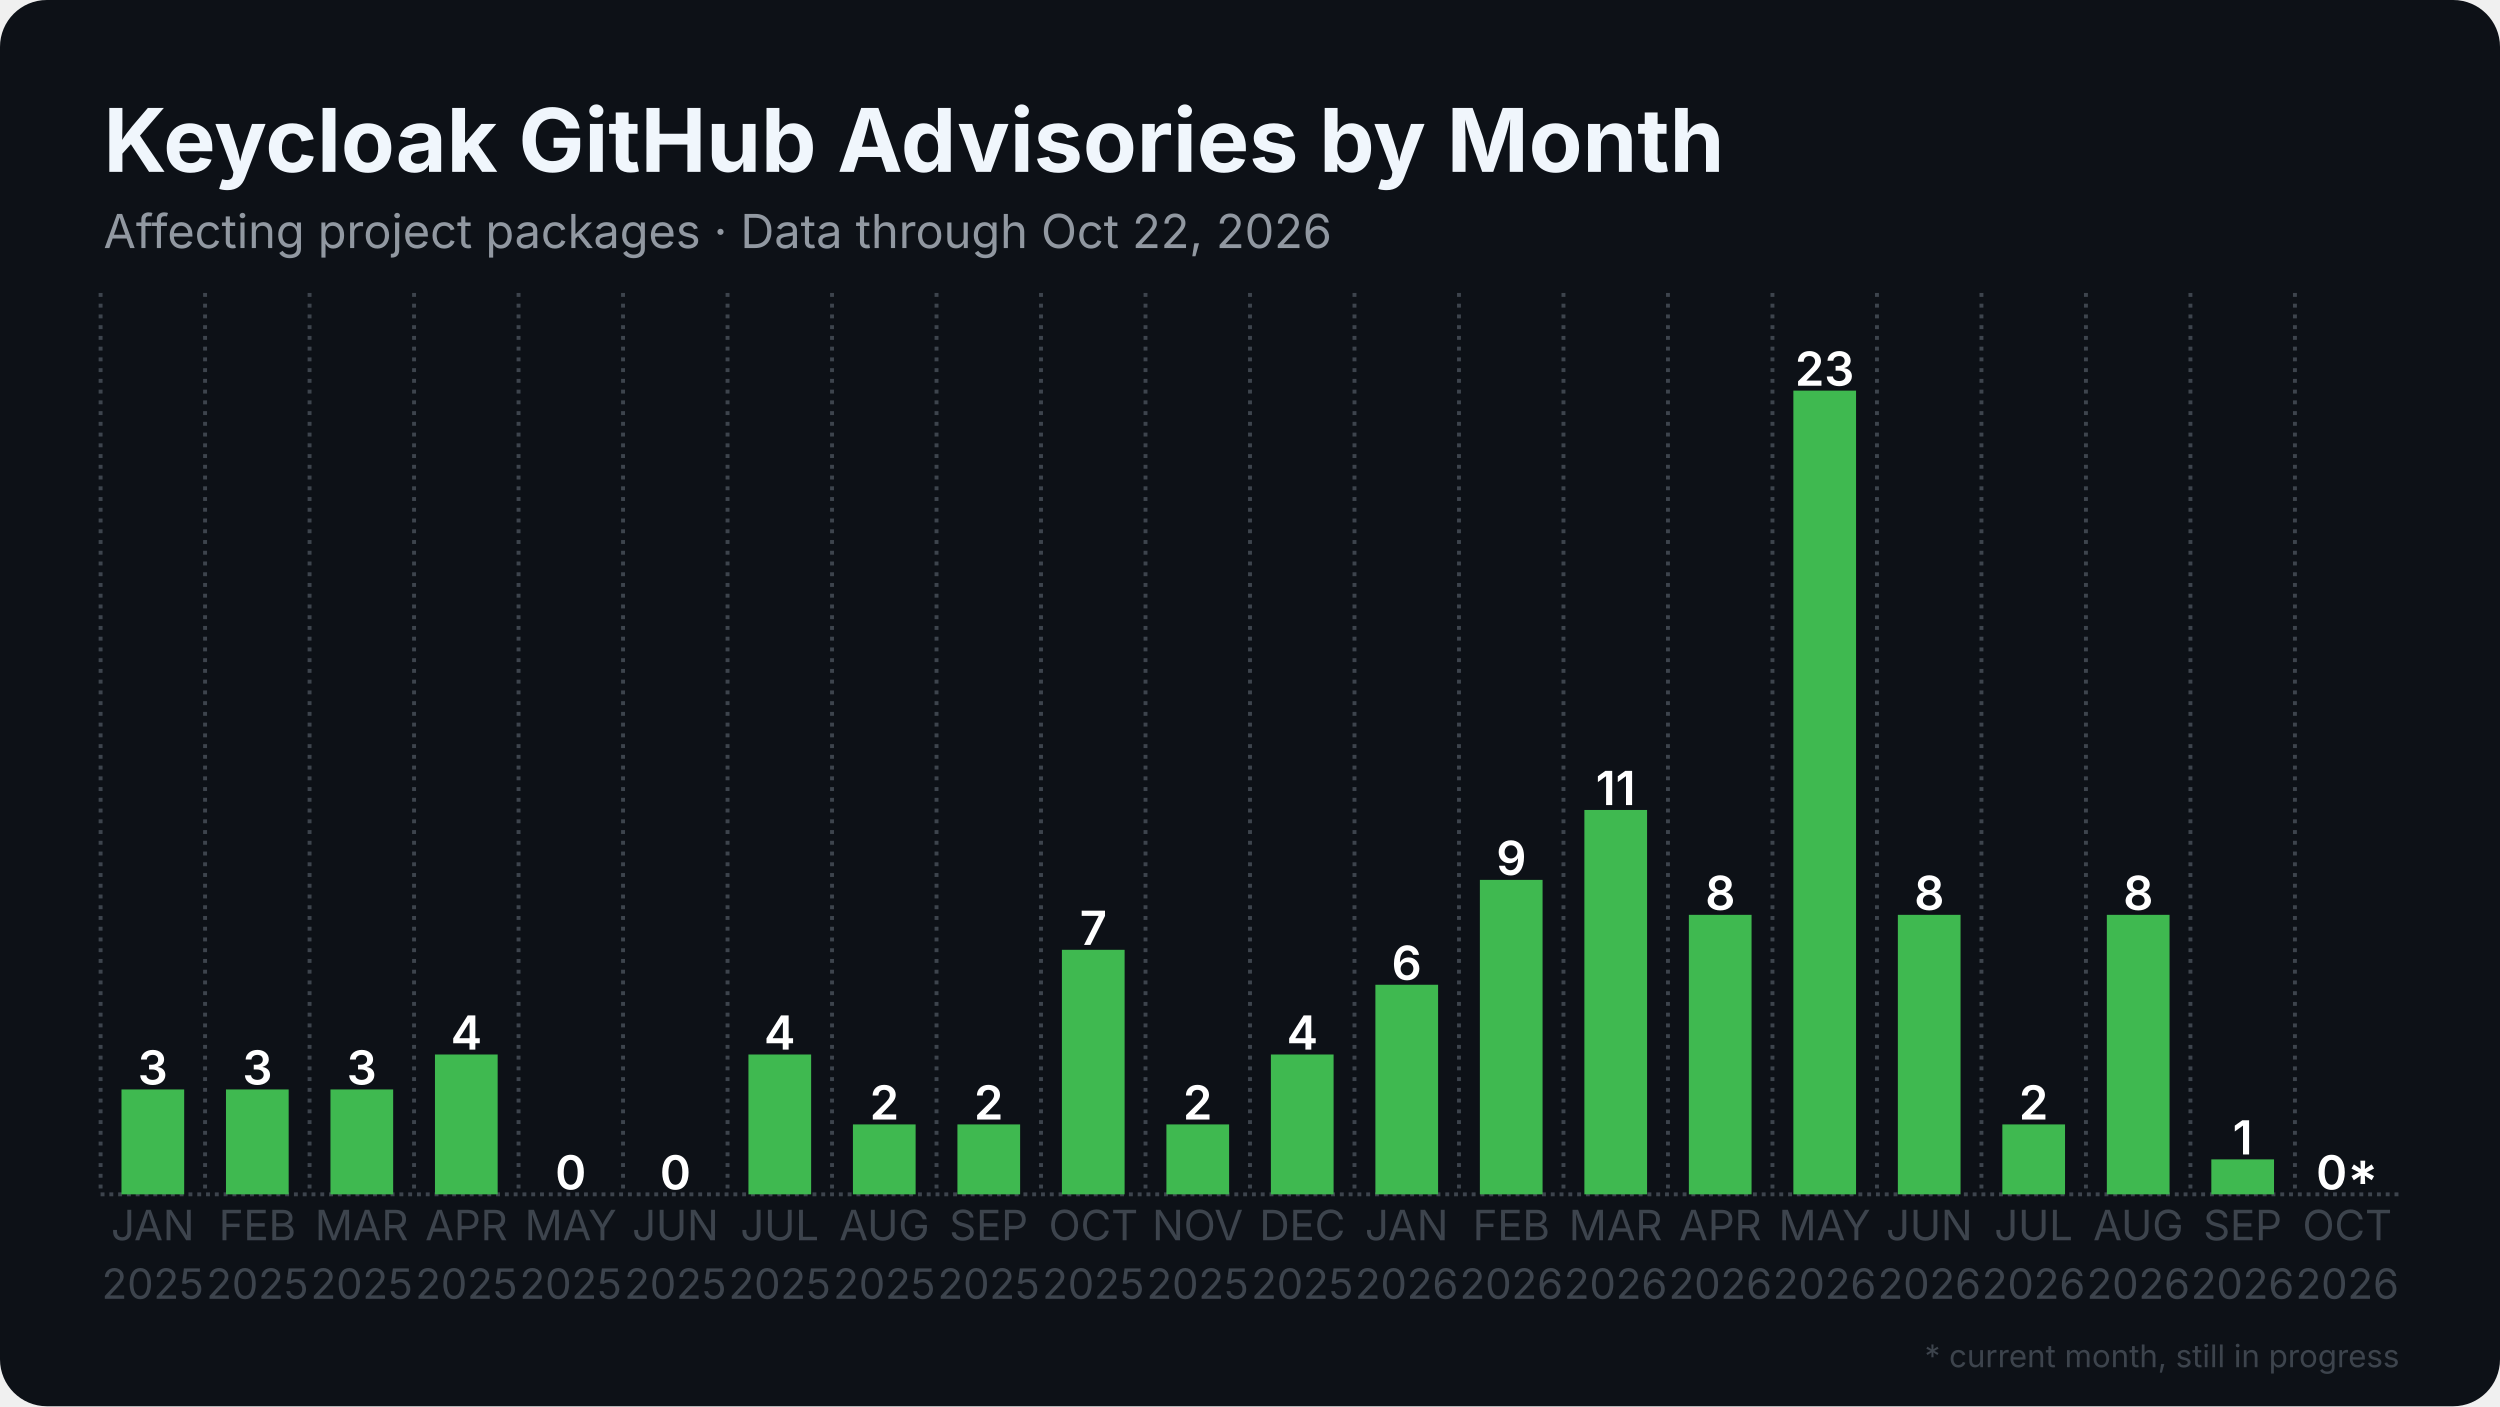
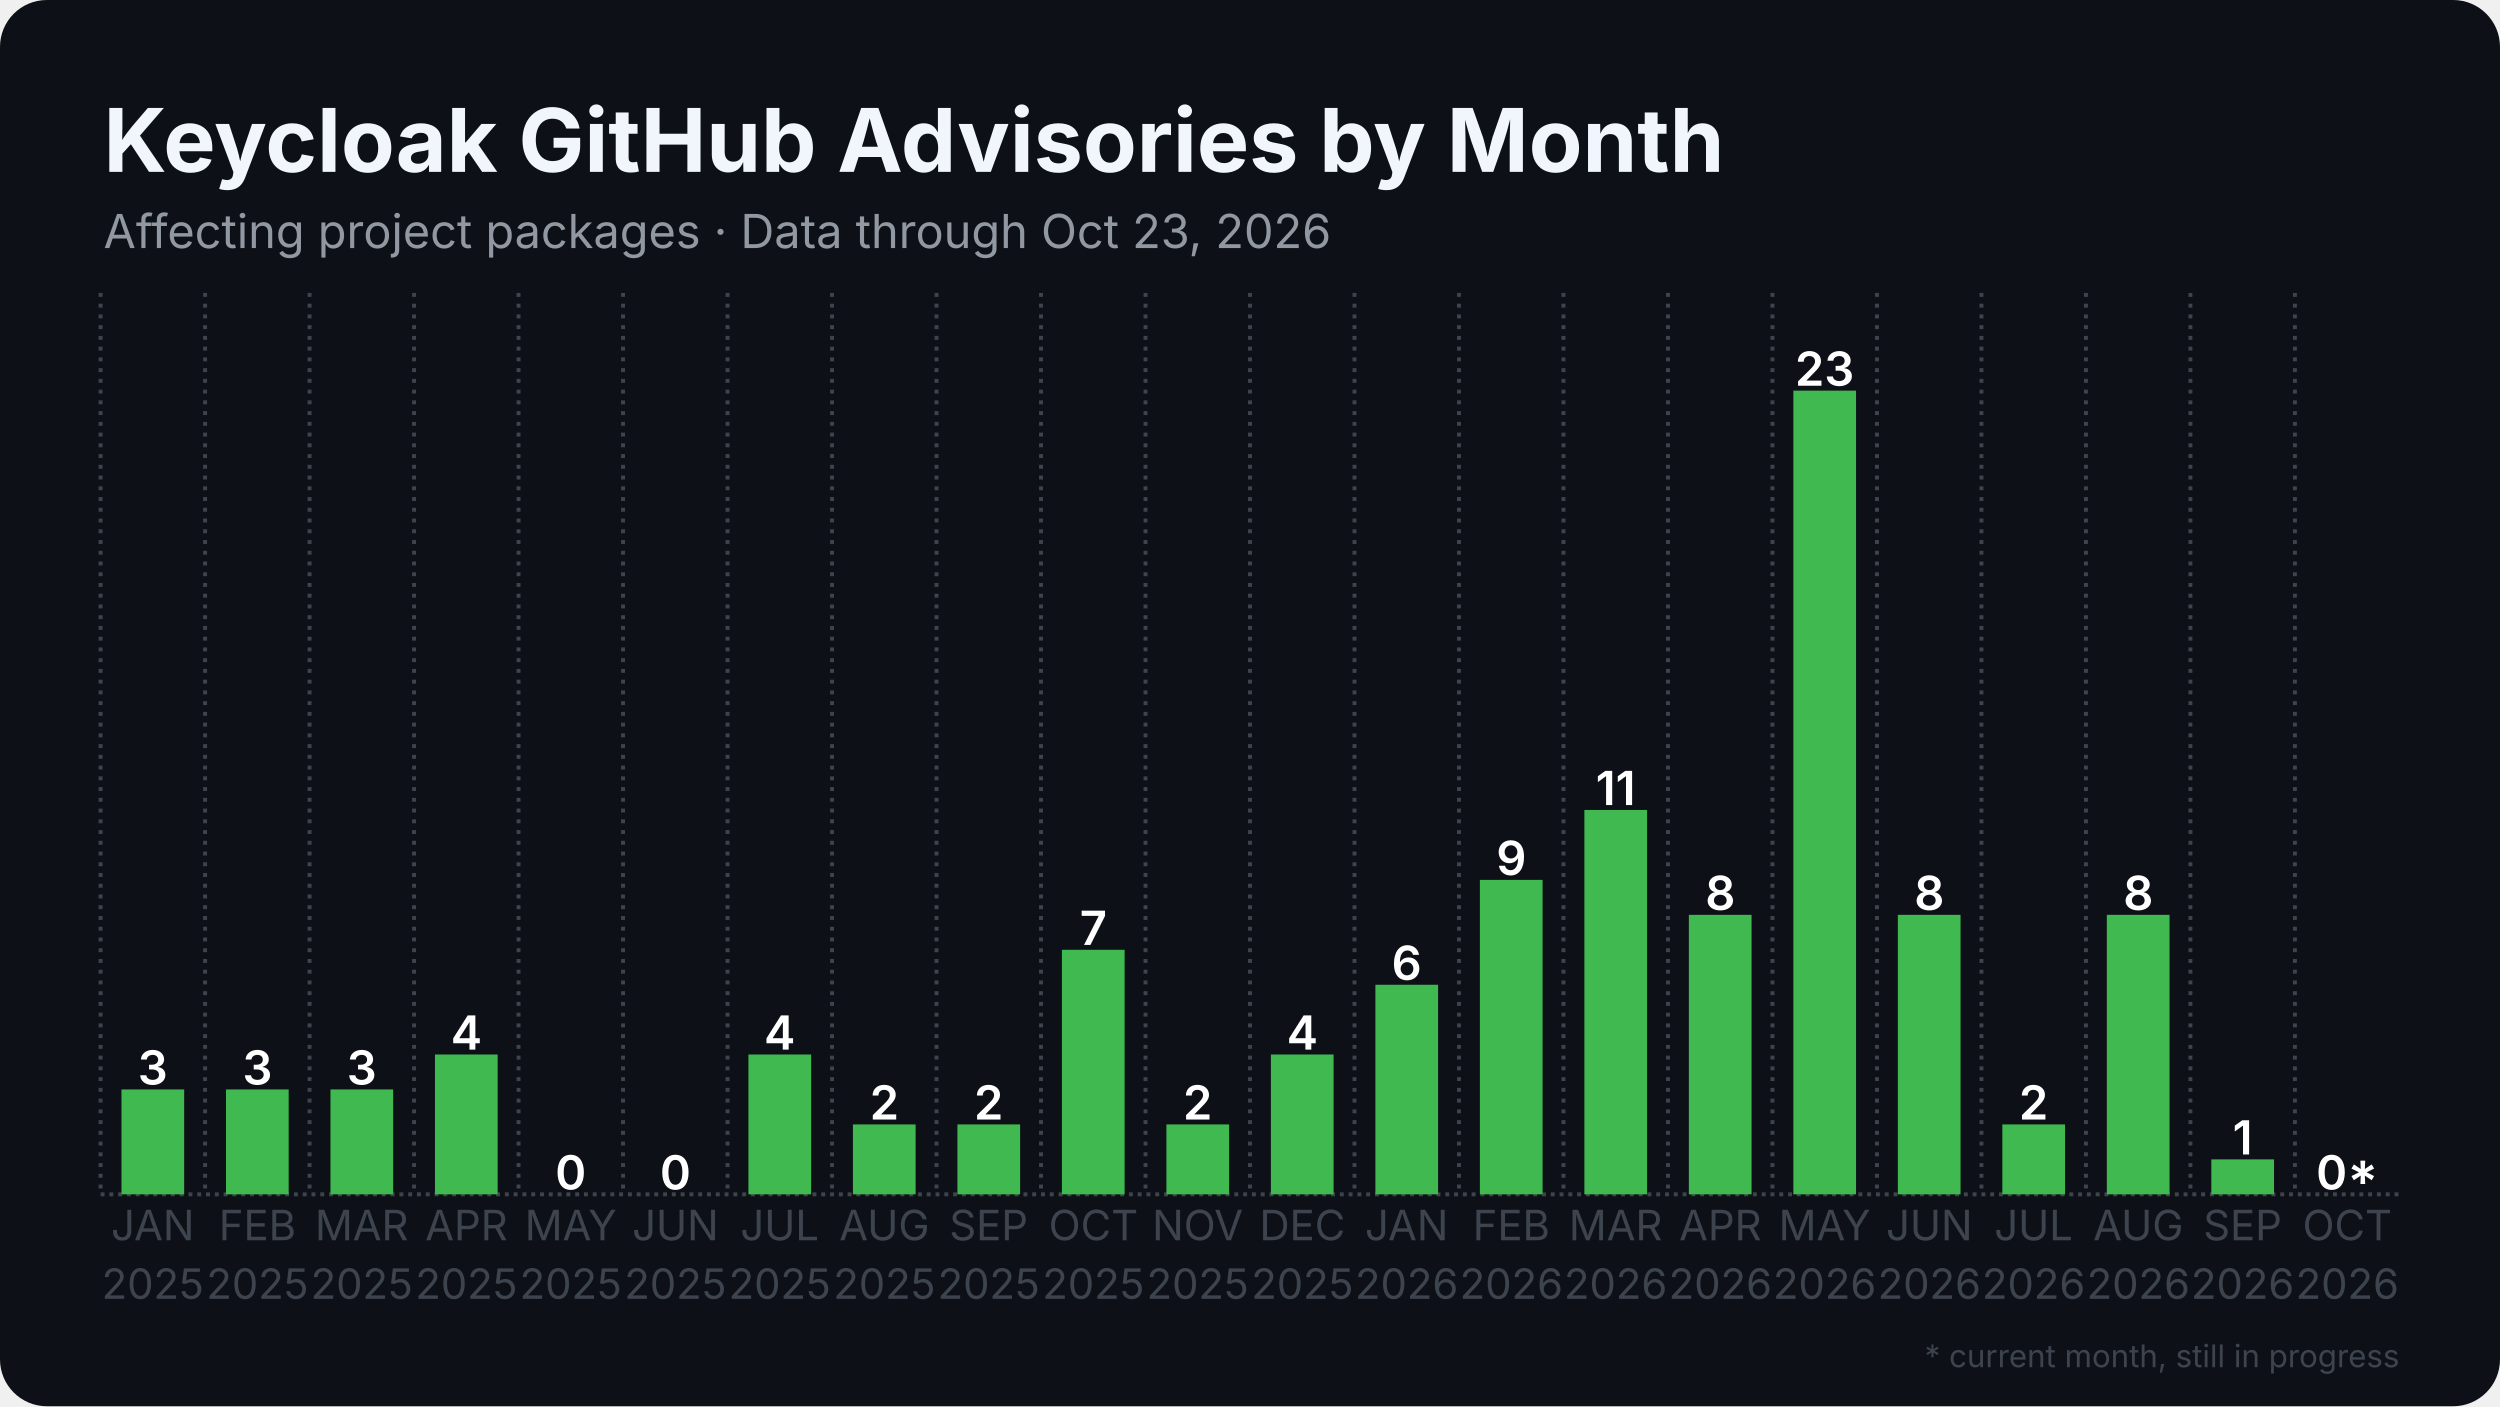
<svg xmlns="http://www.w3.org/2000/svg" width="1280" height="720" viewBox="0 0 1280 720">
  <rect width="1280" height="720" rx="24" fill="#0d1117" />
  <defs>
    <pattern id="stripes" width="12" height="12" patternUnits="userSpaceOnUse" patternTransform="rotate(45)">
      <rect width="12" height="12" fill="none" />
      <rect width="5" height="12" fill="#0d1117" opacity="0.85" />
    </pattern>
  </defs>
  <line x1="51.5" y1="611.5" x2="1228.5" y2="611.5" stroke="#3d444d" stroke-width="2" stroke-dasharray="2 2.5" />
  <line x1="51.5" y1="150.0" x2="51.5" y2="611.5" stroke="#3d444d" stroke-width="2" stroke-dasharray="2 3.5" />
  <line x1="105.0" y1="150.0" x2="105.0" y2="611.5" stroke="#3d444d" stroke-width="2" stroke-dasharray="2 3.5" />
  <line x1="158.5" y1="150.0" x2="158.5" y2="611.5" stroke="#3d444d" stroke-width="2" stroke-dasharray="2 3.5" />
  <line x1="212.0" y1="150.0" x2="212.0" y2="611.5" stroke="#3d444d" stroke-width="2" stroke-dasharray="2 3.5" />
  <line x1="265.5" y1="150.0" x2="265.5" y2="611.5" stroke="#3d444d" stroke-width="2" stroke-dasharray="2 3.5" />
  <line x1="319.0" y1="150.0" x2="319.0" y2="611.5" stroke="#3d444d" stroke-width="2" stroke-dasharray="2 3.5" />
  <line x1="372.5" y1="150.0" x2="372.5" y2="611.5" stroke="#3d444d" stroke-width="2" stroke-dasharray="2 3.5" />
  <line x1="426.0" y1="150.0" x2="426.0" y2="611.5" stroke="#3d444d" stroke-width="2" stroke-dasharray="2 3.5" />
  <line x1="479.5" y1="150.0" x2="479.5" y2="611.5" stroke="#3d444d" stroke-width="2" stroke-dasharray="2 3.5" />
  <line x1="533.0" y1="150.0" x2="533.0" y2="611.5" stroke="#3d444d" stroke-width="2" stroke-dasharray="2 3.5" />
  <line x1="586.5" y1="150.0" x2="586.5" y2="611.5" stroke="#3d444d" stroke-width="2" stroke-dasharray="2 3.5" />
  <line x1="640.0" y1="150.0" x2="640.0" y2="611.5" stroke="#3d444d" stroke-width="2" stroke-dasharray="2 3.5" />
  <line x1="693.5" y1="150.0" x2="693.5" y2="611.5" stroke="#3d444d" stroke-width="2" stroke-dasharray="2 3.5" />
  <line x1="747.0" y1="150.0" x2="747.0" y2="611.5" stroke="#3d444d" stroke-width="2" stroke-dasharray="2 3.5" />
  <line x1="800.5" y1="150.0" x2="800.5" y2="611.5" stroke="#3d444d" stroke-width="2" stroke-dasharray="2 3.5" />
  <line x1="854.0" y1="150.0" x2="854.0" y2="611.5" stroke="#3d444d" stroke-width="2" stroke-dasharray="2 3.5" />
  <line x1="907.5" y1="150.0" x2="907.5" y2="611.5" stroke="#3d444d" stroke-width="2" stroke-dasharray="2 3.5" />
  <line x1="961.0" y1="150.0" x2="961.0" y2="611.5" stroke="#3d444d" stroke-width="2" stroke-dasharray="2 3.5" />
  <line x1="1014.5" y1="150.0" x2="1014.5" y2="611.5" stroke="#3d444d" stroke-width="2" stroke-dasharray="2 3.5" />
  <line x1="1068.0" y1="150.0" x2="1068.0" y2="611.5" stroke="#3d444d" stroke-width="2" stroke-dasharray="2 3.5" />
  <line x1="1121.5" y1="150.0" x2="1121.5" y2="611.5" stroke="#3d444d" stroke-width="2" stroke-dasharray="2 3.5" />
  <line x1="1175.0" y1="150.0" x2="1175.0" y2="611.5" stroke="#3d444d" stroke-width="2" stroke-dasharray="2 3.5" />
  <rect x="62.2" y="557.8" width="32.1" height="53.7" fill="#3fb950" />
  <text x="78.2" y="555.3" text-anchor="middle" font-family="Inter, Segoe UI, Helvetica, Arial, sans-serif" font-size="24.1" font-weight="600" fill="#ffffff">3</text>
  <rect x="115.7" y="557.8" width="32.1" height="53.7" fill="#3fb950" />
  <text x="131.8" y="555.3" text-anchor="middle" font-family="Inter, Segoe UI, Helvetica, Arial, sans-serif" font-size="24.1" font-weight="600" fill="#ffffff">3</text>
  <rect x="169.2" y="557.8" width="32.1" height="53.7" fill="#3fb950" />
  <text x="185.2" y="555.3" text-anchor="middle" font-family="Inter, Segoe UI, Helvetica, Arial, sans-serif" font-size="24.1" font-weight="600" fill="#ffffff">3</text>
  <rect x="222.7" y="539.9" width="32.1" height="71.6" fill="#3fb950" />
  <text x="238.8" y="537.4" text-anchor="middle" font-family="Inter, Segoe UI, Helvetica, Arial, sans-serif" font-size="24.1" font-weight="600" fill="#ffffff">4</text>
  <rect x="276.2" y="611.5" width="32.1" height="0.0" fill="#3fb950" />
  <text x="292.2" y="609.0" text-anchor="middle" font-family="Inter, Segoe UI, Helvetica, Arial, sans-serif" font-size="24.1" font-weight="600" fill="#ffffff">0</text>
  <rect x="329.7" y="611.5" width="32.1" height="0.0" fill="#3fb950" />
  <text x="345.8" y="609.0" text-anchor="middle" font-family="Inter, Segoe UI, Helvetica, Arial, sans-serif" font-size="24.1" font-weight="600" fill="#ffffff">0</text>
  <rect x="383.2" y="539.9" width="32.1" height="71.6" fill="#3fb950" />
  <text x="399.2" y="537.4" text-anchor="middle" font-family="Inter, Segoe UI, Helvetica, Arial, sans-serif" font-size="24.1" font-weight="600" fill="#ffffff">4</text>
  <rect x="436.7" y="575.7" width="32.1" height="35.8" fill="#3fb950" />
  <text x="452.8" y="573.2" text-anchor="middle" font-family="Inter, Segoe UI, Helvetica, Arial, sans-serif" font-size="24.1" font-weight="600" fill="#ffffff">2</text>
  <rect x="490.2" y="575.7" width="32.1" height="35.8" fill="#3fb950" />
  <text x="506.2" y="573.2" text-anchor="middle" font-family="Inter, Segoe UI, Helvetica, Arial, sans-serif" font-size="24.1" font-weight="600" fill="#ffffff">2</text>
  <rect x="543.7" y="486.3" width="32.1" height="125.2" fill="#3fb950" />
  <text x="559.8" y="483.8" text-anchor="middle" font-family="Inter, Segoe UI, Helvetica, Arial, sans-serif" font-size="24.1" font-weight="600" fill="#ffffff">7</text>
  <rect x="597.2" y="575.7" width="32.1" height="35.8" fill="#3fb950" />
  <text x="613.2" y="573.2" text-anchor="middle" font-family="Inter, Segoe UI, Helvetica, Arial, sans-serif" font-size="24.1" font-weight="600" fill="#ffffff">2</text>
  <rect x="650.7" y="539.9" width="32.1" height="71.6" fill="#3fb950" />
  <text x="666.8" y="537.4" text-anchor="middle" font-family="Inter, Segoe UI, Helvetica, Arial, sans-serif" font-size="24.1" font-weight="600" fill="#ffffff">4</text>
  <rect x="704.2" y="504.2" width="32.1" height="107.3" fill="#3fb950" />
  <text x="720.2" y="501.7" text-anchor="middle" font-family="Inter, Segoe UI, Helvetica, Arial, sans-serif" font-size="24.1" font-weight="600" fill="#ffffff">6</text>
  <rect x="757.7" y="450.5" width="32.1" height="161.0" fill="#3fb950" />
  <text x="773.8" y="448.0" text-anchor="middle" font-family="Inter, Segoe UI, Helvetica, Arial, sans-serif" font-size="24.1" font-weight="600" fill="#ffffff">9</text>
  <rect x="811.2" y="414.7" width="32.1" height="196.8" fill="#3fb950" />
  <text x="827.2" y="412.2" text-anchor="middle" font-family="Inter, Segoe UI, Helvetica, Arial, sans-serif" font-size="24.1" font-weight="600" fill="#ffffff">11</text>
  <rect x="864.7" y="468.4" width="32.1" height="143.1" fill="#3fb950" />
  <text x="880.8" y="465.9" text-anchor="middle" font-family="Inter, Segoe UI, Helvetica, Arial, sans-serif" font-size="24.1" font-weight="600" fill="#ffffff">8</text>
  <rect x="918.2" y="200.0" width="32.1" height="411.5" fill="#3fb950" />
  <text x="934.2" y="197.5" text-anchor="middle" font-family="Inter, Segoe UI, Helvetica, Arial, sans-serif" font-size="24.1" font-weight="600" fill="#ffffff">23</text>
  <rect x="971.7" y="468.4" width="32.1" height="143.1" fill="#3fb950" />
  <text x="987.8" y="465.9" text-anchor="middle" font-family="Inter, Segoe UI, Helvetica, Arial, sans-serif" font-size="24.1" font-weight="600" fill="#ffffff">8</text>
  <rect x="1025.2" y="575.7" width="32.1" height="35.8" fill="#3fb950" />
  <text x="1041.2" y="573.2" text-anchor="middle" font-family="Inter, Segoe UI, Helvetica, Arial, sans-serif" font-size="24.1" font-weight="600" fill="#ffffff">2</text>
  <rect x="1078.7" y="468.4" width="32.1" height="143.1" fill="#3fb950" />
  <text x="1094.8" y="465.9" text-anchor="middle" font-family="Inter, Segoe UI, Helvetica, Arial, sans-serif" font-size="24.1" font-weight="600" fill="#ffffff">8</text>
  <rect x="1132.2" y="593.6" width="32.1" height="17.9" fill="#3fb950" />
  <text x="1148.2" y="591.1" text-anchor="middle" font-family="Inter, Segoe UI, Helvetica, Arial, sans-serif" font-size="24.1" font-weight="600" fill="#ffffff">1</text>
  <rect x="1185.7" y="611.5" width="32.1" height="0.0" fill="#3fb950" opacity="0.35" />
  <rect x="1185.7" y="611.5" width="32.1" height="0.0" fill="url(#stripes)" />
  <text x="1201.8" y="609.0" text-anchor="middle" font-family="Inter, Segoe UI, Helvetica, Arial, sans-serif" font-size="24.1" font-weight="600" fill="#ffffff">0*</text>
  <text x="78.2" y="635" text-anchor="middle" font-family="Inter, Segoe UI, Helvetica, Arial, sans-serif" font-size="21.4" fill="#3d444d">JAN</text>
  <text x="78.2" y="665" text-anchor="middle" font-family="Inter, Segoe UI, Helvetica, Arial, sans-serif" font-size="21.4" fill="#3d444d">2025</text>
  <text x="131.8" y="635" text-anchor="middle" font-family="Inter, Segoe UI, Helvetica, Arial, sans-serif" font-size="21.4" fill="#3d444d">FEB</text>
  <text x="131.8" y="665" text-anchor="middle" font-family="Inter, Segoe UI, Helvetica, Arial, sans-serif" font-size="21.4" fill="#3d444d">2025</text>
  <text x="185.2" y="635" text-anchor="middle" font-family="Inter, Segoe UI, Helvetica, Arial, sans-serif" font-size="21.4" fill="#3d444d">MAR</text>
  <text x="185.2" y="665" text-anchor="middle" font-family="Inter, Segoe UI, Helvetica, Arial, sans-serif" font-size="21.4" fill="#3d444d">2025</text>
  <text x="238.8" y="635" text-anchor="middle" font-family="Inter, Segoe UI, Helvetica, Arial, sans-serif" font-size="21.4" fill="#3d444d">APR</text>
  <text x="238.8" y="665" text-anchor="middle" font-family="Inter, Segoe UI, Helvetica, Arial, sans-serif" font-size="21.4" fill="#3d444d">2025</text>
  <text x="292.2" y="635" text-anchor="middle" font-family="Inter, Segoe UI, Helvetica, Arial, sans-serif" font-size="21.4" fill="#3d444d">MAY</text>
  <text x="292.2" y="665" text-anchor="middle" font-family="Inter, Segoe UI, Helvetica, Arial, sans-serif" font-size="21.4" fill="#3d444d">2025</text>
  <text x="345.8" y="635" text-anchor="middle" font-family="Inter, Segoe UI, Helvetica, Arial, sans-serif" font-size="21.4" fill="#3d444d">JUN</text>
  <text x="345.8" y="665" text-anchor="middle" font-family="Inter, Segoe UI, Helvetica, Arial, sans-serif" font-size="21.4" fill="#3d444d">2025</text>
  <text x="399.2" y="635" text-anchor="middle" font-family="Inter, Segoe UI, Helvetica, Arial, sans-serif" font-size="21.4" fill="#3d444d">JUL</text>
  <text x="399.2" y="665" text-anchor="middle" font-family="Inter, Segoe UI, Helvetica, Arial, sans-serif" font-size="21.4" fill="#3d444d">2025</text>
  <text x="452.8" y="635" text-anchor="middle" font-family="Inter, Segoe UI, Helvetica, Arial, sans-serif" font-size="21.4" fill="#3d444d">AUG</text>
  <text x="452.8" y="665" text-anchor="middle" font-family="Inter, Segoe UI, Helvetica, Arial, sans-serif" font-size="21.4" fill="#3d444d">2025</text>
  <text x="506.2" y="635" text-anchor="middle" font-family="Inter, Segoe UI, Helvetica, Arial, sans-serif" font-size="21.4" fill="#3d444d">SEP</text>
  <text x="506.2" y="665" text-anchor="middle" font-family="Inter, Segoe UI, Helvetica, Arial, sans-serif" font-size="21.4" fill="#3d444d">2025</text>
  <text x="559.8" y="635" text-anchor="middle" font-family="Inter, Segoe UI, Helvetica, Arial, sans-serif" font-size="21.4" fill="#3d444d">OCT</text>
  <text x="559.8" y="665" text-anchor="middle" font-family="Inter, Segoe UI, Helvetica, Arial, sans-serif" font-size="21.4" fill="#3d444d">2025</text>
  <text x="613.2" y="635" text-anchor="middle" font-family="Inter, Segoe UI, Helvetica, Arial, sans-serif" font-size="21.4" fill="#3d444d">NOV</text>
  <text x="613.2" y="665" text-anchor="middle" font-family="Inter, Segoe UI, Helvetica, Arial, sans-serif" font-size="21.4" fill="#3d444d">2025</text>
  <text x="666.8" y="635" text-anchor="middle" font-family="Inter, Segoe UI, Helvetica, Arial, sans-serif" font-size="21.4" fill="#3d444d">DEC</text>
  <text x="666.8" y="665" text-anchor="middle" font-family="Inter, Segoe UI, Helvetica, Arial, sans-serif" font-size="21.4" fill="#3d444d">2025</text>
  <text x="720.2" y="635" text-anchor="middle" font-family="Inter, Segoe UI, Helvetica, Arial, sans-serif" font-size="21.4" fill="#3d444d">JAN</text>
  <text x="720.2" y="665" text-anchor="middle" font-family="Inter, Segoe UI, Helvetica, Arial, sans-serif" font-size="21.4" fill="#3d444d">2026</text>
  <text x="773.8" y="635" text-anchor="middle" font-family="Inter, Segoe UI, Helvetica, Arial, sans-serif" font-size="21.4" fill="#3d444d">FEB</text>
  <text x="773.8" y="665" text-anchor="middle" font-family="Inter, Segoe UI, Helvetica, Arial, sans-serif" font-size="21.4" fill="#3d444d">2026</text>
  <text x="827.2" y="635" text-anchor="middle" font-family="Inter, Segoe UI, Helvetica, Arial, sans-serif" font-size="21.4" fill="#3d444d">MAR</text>
  <text x="827.2" y="665" text-anchor="middle" font-family="Inter, Segoe UI, Helvetica, Arial, sans-serif" font-size="21.4" fill="#3d444d">2026</text>
  <text x="880.8" y="635" text-anchor="middle" font-family="Inter, Segoe UI, Helvetica, Arial, sans-serif" font-size="21.4" fill="#3d444d">APR</text>
  <text x="880.8" y="665" text-anchor="middle" font-family="Inter, Segoe UI, Helvetica, Arial, sans-serif" font-size="21.4" fill="#3d444d">2026</text>
  <text x="934.2" y="635" text-anchor="middle" font-family="Inter, Segoe UI, Helvetica, Arial, sans-serif" font-size="21.4" fill="#3d444d">MAY</text>
  <text x="934.2" y="665" text-anchor="middle" font-family="Inter, Segoe UI, Helvetica, Arial, sans-serif" font-size="21.4" fill="#3d444d">2026</text>
  <text x="987.8" y="635" text-anchor="middle" font-family="Inter, Segoe UI, Helvetica, Arial, sans-serif" font-size="21.4" fill="#3d444d">JUN</text>
  <text x="987.8" y="665" text-anchor="middle" font-family="Inter, Segoe UI, Helvetica, Arial, sans-serif" font-size="21.4" fill="#3d444d">2026</text>
  <text x="1041.2" y="635" text-anchor="middle" font-family="Inter, Segoe UI, Helvetica, Arial, sans-serif" font-size="21.4" fill="#3d444d">JUL</text>
  <text x="1041.2" y="665" text-anchor="middle" font-family="Inter, Segoe UI, Helvetica, Arial, sans-serif" font-size="21.4" fill="#3d444d">2026</text>
  <text x="1094.8" y="635" text-anchor="middle" font-family="Inter, Segoe UI, Helvetica, Arial, sans-serif" font-size="21.4" fill="#3d444d">AUG</text>
  <text x="1094.8" y="665" text-anchor="middle" font-family="Inter, Segoe UI, Helvetica, Arial, sans-serif" font-size="21.4" fill="#3d444d">2026</text>
  <text x="1148.2" y="635" text-anchor="middle" font-family="Inter, Segoe UI, Helvetica, Arial, sans-serif" font-size="21.4" fill="#3d444d">SEP</text>
  <text x="1148.2" y="665" text-anchor="middle" font-family="Inter, Segoe UI, Helvetica, Arial, sans-serif" font-size="21.4" fill="#3d444d">2026</text>
  <text x="1201.8" y="635" text-anchor="middle" font-family="Inter, Segoe UI, Helvetica, Arial, sans-serif" font-size="21.4" fill="#3d444d">OCT</text>
  <text x="1201.8" y="665" text-anchor="middle" font-family="Inter, Segoe UI, Helvetica, Arial, sans-serif" font-size="21.4" fill="#3d444d">2026</text>
  <text x="53.0" y="88.0" font-family="Inter, Segoe UI, Helvetica, Arial, sans-serif" font-size="45" font-weight="700" fill="#f0f6fc">Keycloak GitHub Advisories by Month</text>
-   <text x="53.0" y="127.0" font-family="Inter, Segoe UI, Helvetica, Arial, sans-serif" font-size="24" fill="#9198a1">Affecting project packages · Data through Oct 22, 2026</text>
+   <text x="53.0" y="127.0" font-family="Inter, Segoe UI, Helvetica, Arial, sans-serif" font-size="24" fill="#9198a1">Affecting project packages · Data through Oct 23, 2026</text>
  <text x="1228.5" y="700" text-anchor="end" font-family="Inter, Segoe UI, Helvetica, Arial, sans-serif" font-size="16" fill="#3d444d">* current month, still in progress</text>
</svg>
